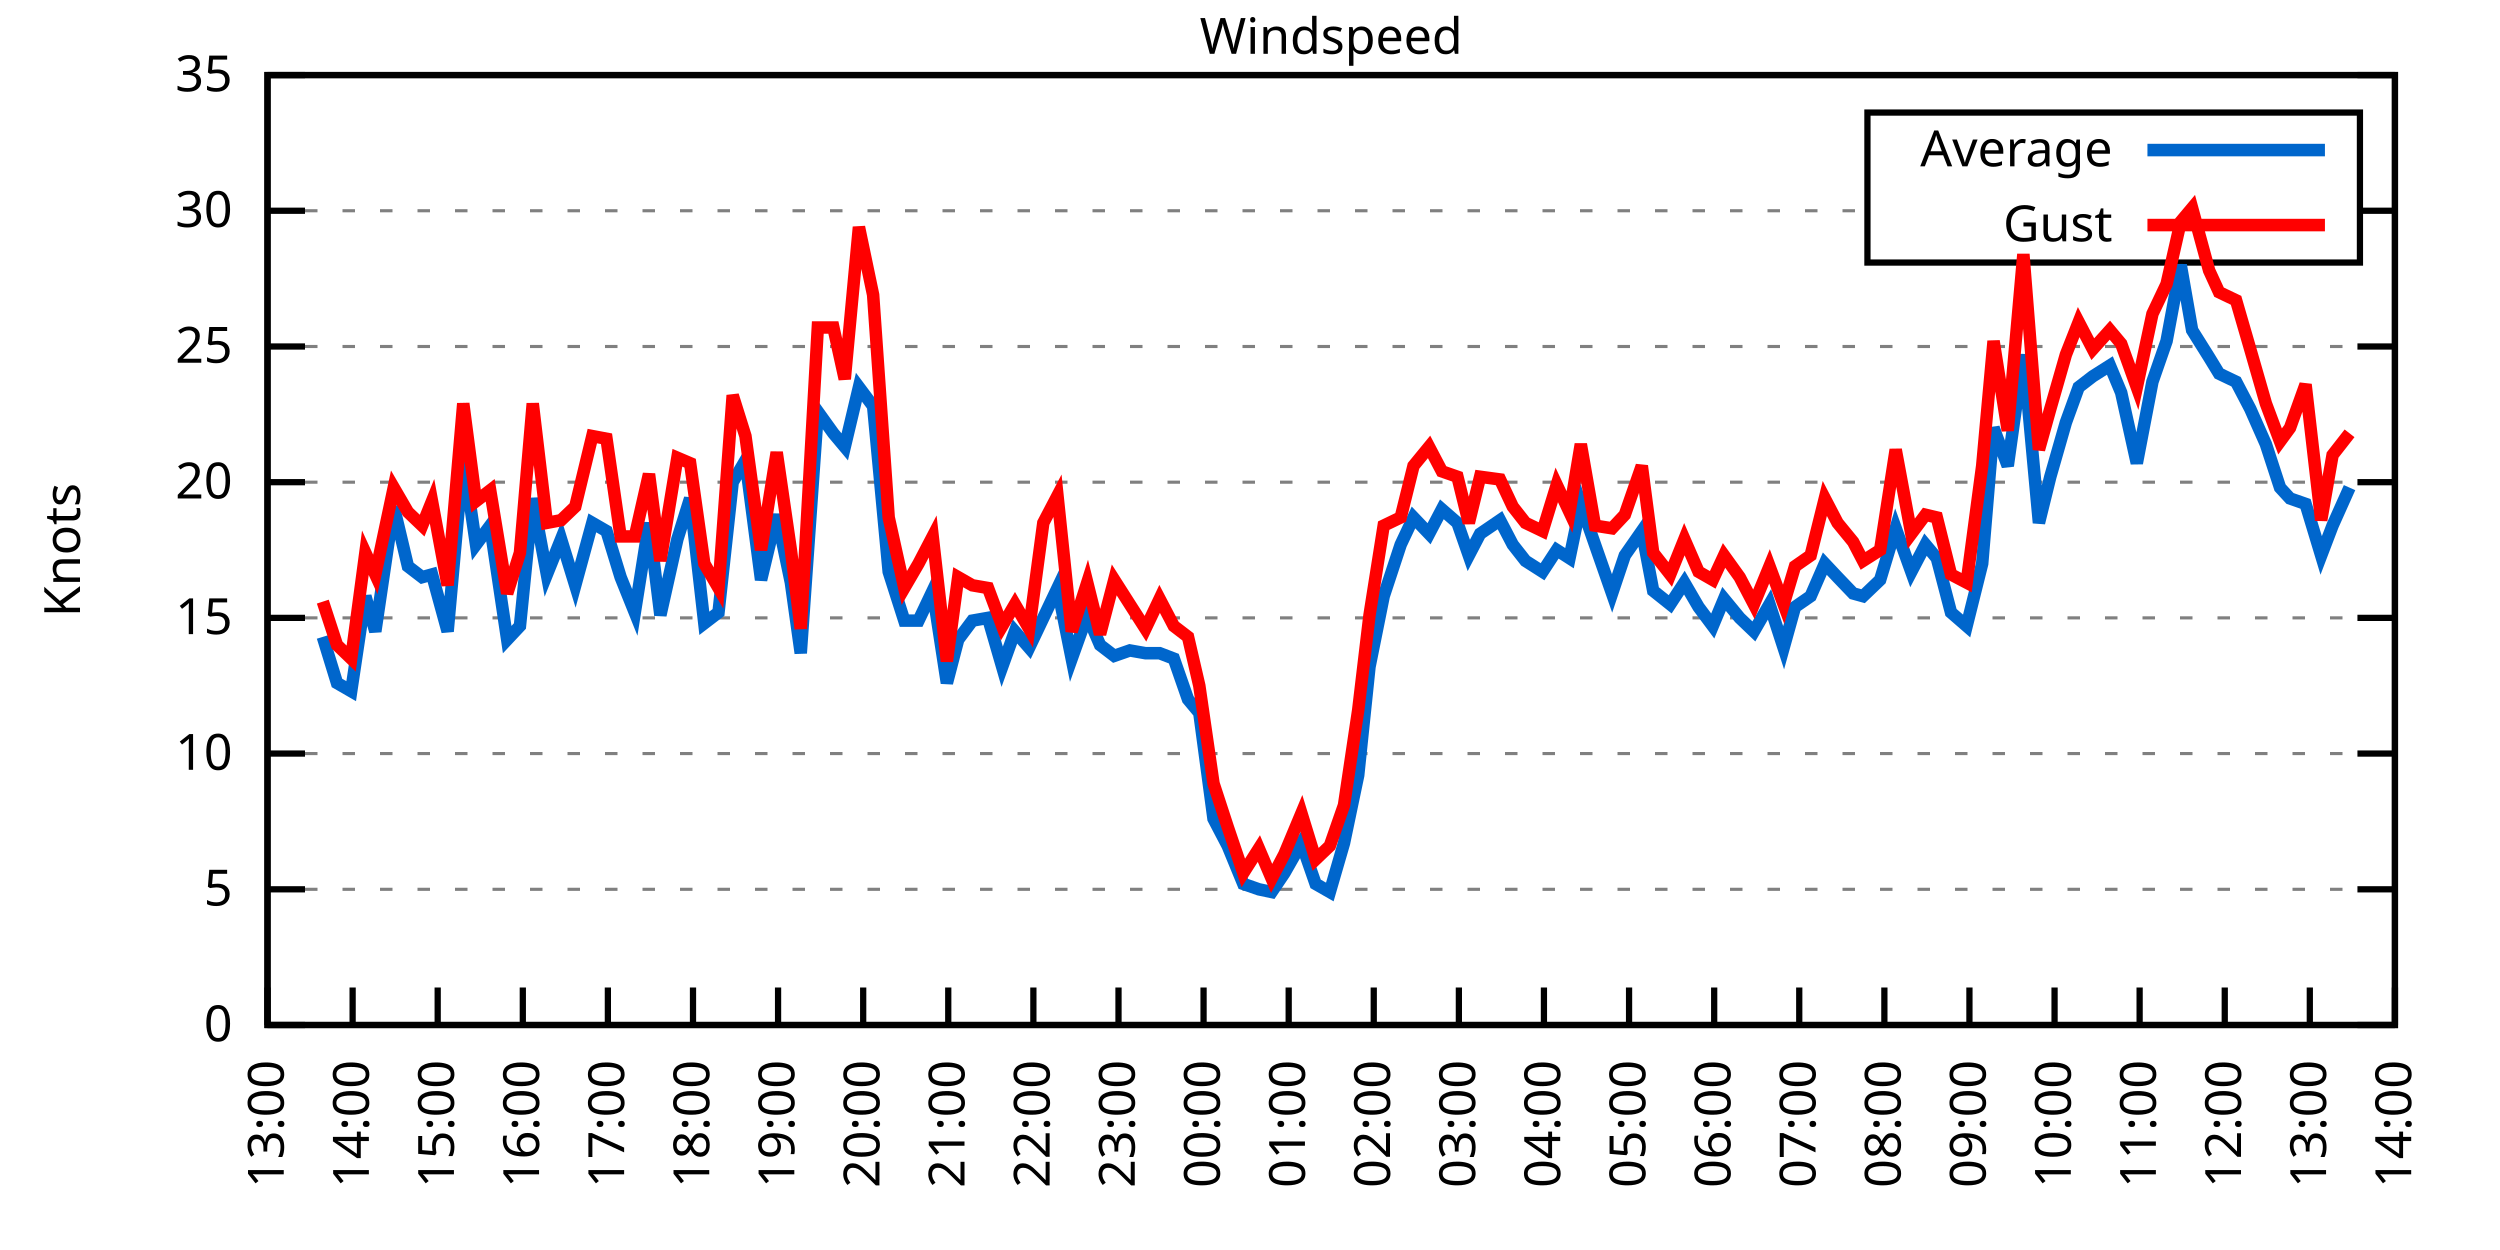
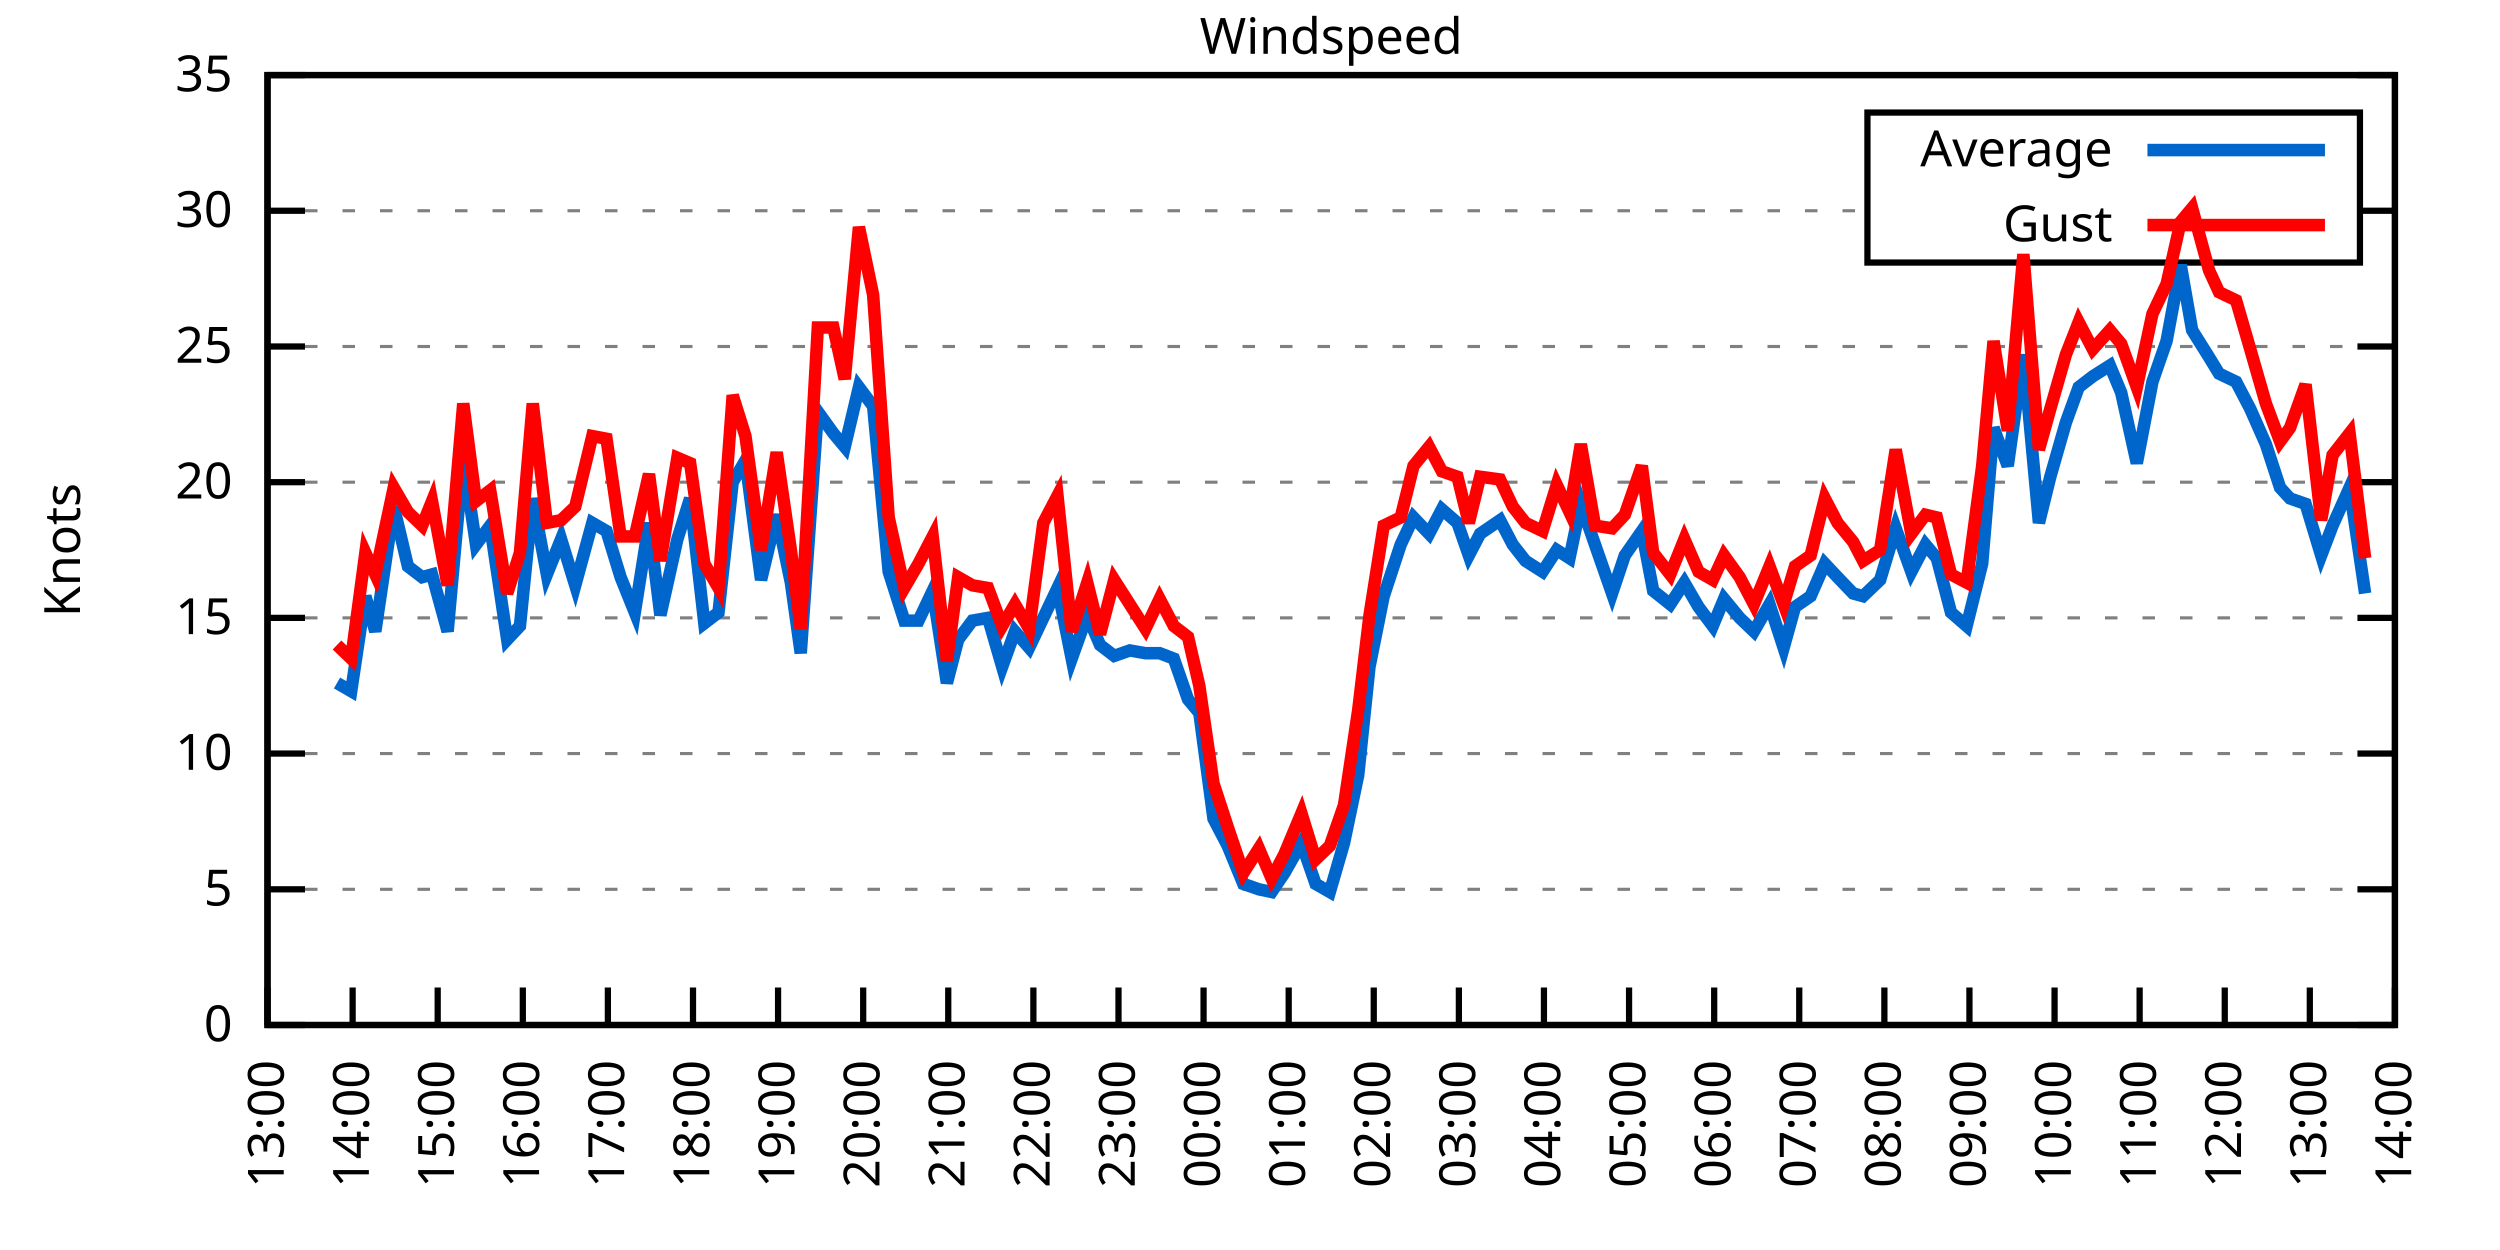
<svg xmlns="http://www.w3.org/2000/svg" xmlns:xlink="http://www.w3.org/1999/xlink" width="400" height="200" viewBox="0 0 400 200">
  <g id="gnuplot_canvas">
    <rect x="0" y="0" width="400" height="200" fill="none" />
    <defs>
      <circle id="gpDot" r="0.5" stroke-width="0.5" stroke="currentColor" />
      <path id="gpPt0" stroke-width="0.333" stroke="currentColor" d="M-1,0 h2 M0,-1 v2" />
      <path id="gpPt1" stroke-width="0.333" stroke="currentColor" d="M-1,-1 L1,1 M1,-1 L-1,1" />
      <path id="gpPt2" stroke-width="0.333" stroke="currentColor" d="M-1,0 L1,0 M0,-1 L0,1 M-1,-1 L1,1 M-1,1 L1,-1" />
      <rect id="gpPt3" stroke-width="0.333" stroke="currentColor" x="-1" y="-1" width="2" height="2" />
      <rect id="gpPt4" stroke-width="0.333" stroke="currentColor" fill="currentColor" x="-1" y="-1" width="2" height="2" />
      <circle id="gpPt5" stroke-width="0.333" stroke="currentColor" cx="0" cy="0" r="1" />
      <use xlink:href="#gpPt5" id="gpPt6" fill="currentColor" stroke="none" />
      <path id="gpPt7" stroke-width="0.333" stroke="currentColor" d="M0,-1.33 L-1.33,0.67 L1.33,0.67 z" />
      <use xlink:href="#gpPt7" id="gpPt8" fill="currentColor" stroke="none" />
      <use xlink:href="#gpPt7" id="gpPt9" stroke="currentColor" transform="rotate(180)" />
      <use xlink:href="#gpPt9" id="gpPt10" fill="currentColor" stroke="none" />
      <use xlink:href="#gpPt3" id="gpPt11" stroke="currentColor" transform="rotate(45)" />
      <use xlink:href="#gpPt11" id="gpPt12" fill="currentColor" stroke="none" />
      <path id="gpPt13" stroke-width="0.333" stroke="currentColor" d="M0,1.330 L1.265,0.411 L0.782,-1.067 L-0.782,-1.076 L-1.265,0.411 z" />
      <use xlink:href="#gpPt13" id="gpPt14" fill="currentColor" stroke="none" />
      <filter id="textbox" filterUnits="objectBoundingBox" x="0" y="0" height="1" width="1">
        <feFlood flood-color="white" flood-opacity="1" result="bgnd" />
        <feComposite in="SourceGraphic" in2="bgnd" operator="atop" />
      </filter>
      <filter id="greybox" filterUnits="objectBoundingBox" x="0" y="0" height="1" width="1">
        <feFlood flood-color="lightgrey" flood-opacity="1" result="grey" />
        <feComposite in="SourceGraphic" in2="grey" operator="atop" />
      </filter>
    </defs>
    <g fill="none" color="white" stroke="currentColor" stroke-width="1.00" stroke-linecap="butt" stroke-linejoin="miter">
</g>
    <g fill="none" color="black" stroke="currentColor" stroke-width="1.00" stroke-linecap="butt" stroke-linejoin="miter">
      <g stroke="none" shape-rendering="crispEdges">
        <polygon fill="rgb(255, 255, 255)" points="42.80,164.00 383.18,164.00 383.18,12.02 42.80,12.02 " />
      </g>
    </g>
    <g fill="none" color="black" stroke="currentColor" stroke-width="1.00" stroke-linecap="butt" stroke-linejoin="miter">
</g>
    <g fill="none" color="black" stroke="black" stroke-width="0.50" stroke-linecap="butt" stroke-linejoin="miter">
</g>
    <g fill="none" color="gray" stroke="currentColor" stroke-width="0.50" stroke-linecap="butt" stroke-linejoin="miter">
      <path stroke="gray" stroke-dasharray="2,4" class="gridline" d="M42.80,164.00 L383.19,164.00  " />
    </g>
    <g fill="none" color="gray" stroke="gray" stroke-width="1.00" stroke-linecap="butt" stroke-linejoin="miter">
</g>
    <g fill="none" color="black" stroke="currentColor" stroke-width="1.00" stroke-linecap="butt" stroke-linejoin="miter">
      <path stroke="black" d="M42.80,164.00 L48.80,164.00 M383.19,164.00 L377.19,164.00  " />
      <g transform="translate(37.20,166.60)" stroke="none" fill="black" font-family="Sans" font-size="8.00" text-anchor="end">
        <text>
          <tspan font-family="Sans"> 0</tspan>
        </text>
      </g>
    </g>
    <g fill="none" color="black" stroke="currentColor" stroke-width="1.00" stroke-linecap="butt" stroke-linejoin="miter">
</g>
    <g fill="none" color="black" stroke="black" stroke-width="0.50" stroke-linecap="butt" stroke-linejoin="miter">
</g>
    <g fill="none" color="gray" stroke="currentColor" stroke-width="0.50" stroke-linecap="butt" stroke-linejoin="miter">
      <path stroke="gray" stroke-dasharray="2,4" class="gridline" d="M42.80,142.29 L383.19,142.29  " />
    </g>
    <g fill="none" color="gray" stroke="gray" stroke-width="1.00" stroke-linecap="butt" stroke-linejoin="miter">
</g>
    <g fill="none" color="black" stroke="currentColor" stroke-width="1.00" stroke-linecap="butt" stroke-linejoin="miter">
      <path stroke="black" d="M42.80,142.29 L48.80,142.29 M383.19,142.29 L377.19,142.29  " />
      <g transform="translate(37.20,144.89)" stroke="none" fill="black" font-family="Sans" font-size="8.00" text-anchor="end">
        <text>
          <tspan font-family="Sans"> 5</tspan>
        </text>
      </g>
    </g>
    <g fill="none" color="black" stroke="currentColor" stroke-width="1.00" stroke-linecap="butt" stroke-linejoin="miter">
</g>
    <g fill="none" color="black" stroke="black" stroke-width="0.50" stroke-linecap="butt" stroke-linejoin="miter">
</g>
    <g fill="none" color="gray" stroke="currentColor" stroke-width="0.50" stroke-linecap="butt" stroke-linejoin="miter">
      <path stroke="gray" stroke-dasharray="2,4" class="gridline" d="M42.80,120.57 L383.19,120.57  " />
    </g>
    <g fill="none" color="gray" stroke="gray" stroke-width="1.00" stroke-linecap="butt" stroke-linejoin="miter">
</g>
    <g fill="none" color="black" stroke="currentColor" stroke-width="1.00" stroke-linecap="butt" stroke-linejoin="miter">
      <path stroke="black" d="M42.80,120.57 L48.80,120.57 M383.19,120.57 L377.19,120.57  " />
      <g transform="translate(37.20,123.17)" stroke="none" fill="black" font-family="Sans" font-size="8.00" text-anchor="end">
        <text>
          <tspan font-family="Sans"> 10</tspan>
        </text>
      </g>
    </g>
    <g fill="none" color="black" stroke="currentColor" stroke-width="1.00" stroke-linecap="butt" stroke-linejoin="miter">
</g>
    <g fill="none" color="black" stroke="black" stroke-width="0.50" stroke-linecap="butt" stroke-linejoin="miter">
</g>
    <g fill="none" color="gray" stroke="currentColor" stroke-width="0.50" stroke-linecap="butt" stroke-linejoin="miter">
      <path stroke="gray" stroke-dasharray="2,4" class="gridline" d="M42.80,98.86 L383.19,98.86  " />
    </g>
    <g fill="none" color="gray" stroke="gray" stroke-width="1.00" stroke-linecap="butt" stroke-linejoin="miter">
</g>
    <g fill="none" color="black" stroke="currentColor" stroke-width="1.00" stroke-linecap="butt" stroke-linejoin="miter">
      <path stroke="black" d="M42.80,98.86 L48.80,98.86 M383.19,98.86 L377.19,98.86  " />
      <g transform="translate(37.20,101.46)" stroke="none" fill="black" font-family="Sans" font-size="8.00" text-anchor="end">
        <text>
          <tspan font-family="Sans"> 15</tspan>
        </text>
      </g>
    </g>
    <g fill="none" color="black" stroke="currentColor" stroke-width="1.00" stroke-linecap="butt" stroke-linejoin="miter">
</g>
    <g fill="none" color="black" stroke="black" stroke-width="0.50" stroke-linecap="butt" stroke-linejoin="miter">
</g>
    <g fill="none" color="gray" stroke="currentColor" stroke-width="0.50" stroke-linecap="butt" stroke-linejoin="miter">
      <path stroke="gray" stroke-dasharray="2,4" class="gridline" d="M42.80,77.15 L383.19,77.15  " />
    </g>
    <g fill="none" color="gray" stroke="gray" stroke-width="1.00" stroke-linecap="butt" stroke-linejoin="miter">
</g>
    <g fill="none" color="black" stroke="currentColor" stroke-width="1.00" stroke-linecap="butt" stroke-linejoin="miter">
      <path stroke="black" d="M42.80,77.15 L48.80,77.15 M383.19,77.15 L377.19,77.15  " />
      <g transform="translate(37.20,79.75)" stroke="none" fill="black" font-family="Sans" font-size="8.00" text-anchor="end">
        <text>
          <tspan font-family="Sans"> 20</tspan>
        </text>
      </g>
    </g>
    <g fill="none" color="black" stroke="currentColor" stroke-width="1.00" stroke-linecap="butt" stroke-linejoin="miter">
</g>
    <g fill="none" color="black" stroke="black" stroke-width="0.50" stroke-linecap="butt" stroke-linejoin="miter">
</g>
    <g fill="none" color="gray" stroke="currentColor" stroke-width="0.50" stroke-linecap="butt" stroke-linejoin="miter">
      <path stroke="gray" stroke-dasharray="2,4" class="gridline" d="M42.80,55.44 L383.19,55.44  " />
    </g>
    <g fill="none" color="gray" stroke="gray" stroke-width="1.00" stroke-linecap="butt" stroke-linejoin="miter">
</g>
    <g fill="none" color="black" stroke="currentColor" stroke-width="1.00" stroke-linecap="butt" stroke-linejoin="miter">
      <path stroke="black" d="M42.80,55.44 L48.80,55.44 M383.19,55.44 L377.19,55.44  " />
      <g transform="translate(37.20,58.04)" stroke="none" fill="black" font-family="Sans" font-size="8.00" text-anchor="end">
        <text>
          <tspan font-family="Sans"> 25</tspan>
        </text>
      </g>
    </g>
    <g fill="none" color="black" stroke="currentColor" stroke-width="1.00" stroke-linecap="butt" stroke-linejoin="miter">
</g>
    <g fill="none" color="black" stroke="black" stroke-width="0.50" stroke-linecap="butt" stroke-linejoin="miter">
</g>
    <g fill="none" color="gray" stroke="currentColor" stroke-width="0.50" stroke-linecap="butt" stroke-linejoin="miter">
      <path stroke="gray" stroke-dasharray="2,4" class="gridline" d="M42.80,33.72 L298.79,33.72 M377.59,33.72 L383.19,33.72  " />
    </g>
    <g fill="none" color="gray" stroke="gray" stroke-width="1.00" stroke-linecap="butt" stroke-linejoin="miter">
</g>
    <g fill="none" color="black" stroke="currentColor" stroke-width="1.00" stroke-linecap="butt" stroke-linejoin="miter">
      <path stroke="black" d="M42.80,33.72 L48.80,33.72 M383.19,33.72 L377.19,33.72  " />
      <g transform="translate(37.20,36.32)" stroke="none" fill="black" font-family="Sans" font-size="8.00" text-anchor="end">
        <text>
          <tspan font-family="Sans"> 30</tspan>
        </text>
      </g>
    </g>
    <g fill="none" color="black" stroke="currentColor" stroke-width="1.00" stroke-linecap="butt" stroke-linejoin="miter">
</g>
    <g fill="none" color="black" stroke="black" stroke-width="0.50" stroke-linecap="butt" stroke-linejoin="miter">
</g>
    <g fill="none" color="gray" stroke="currentColor" stroke-width="0.50" stroke-linecap="butt" stroke-linejoin="miter">
      <path stroke="gray" stroke-dasharray="2,4" class="gridline" d="M42.80,12.01 L383.19,12.01  " />
    </g>
    <g fill="none" color="gray" stroke="gray" stroke-width="1.00" stroke-linecap="butt" stroke-linejoin="miter">
</g>
    <g fill="none" color="black" stroke="currentColor" stroke-width="1.00" stroke-linecap="butt" stroke-linejoin="miter">
      <path stroke="black" d="M42.80,12.01 L48.80,12.01 M383.19,12.01 L377.19,12.01  " />
      <g transform="translate(37.20,14.61)" stroke="none" fill="black" font-family="Sans" font-size="8.00" text-anchor="end">
        <text>
          <tspan font-family="Sans"> 35</tspan>
        </text>
      </g>
    </g>
    <g fill="none" color="black" stroke="currentColor" stroke-width="1.00" stroke-linecap="butt" stroke-linejoin="miter">
      <path stroke="black" d="M42.80,164.00 L42.80,158.00  " />
      <g transform="translate(45.40,169.60) rotate(270.00)" stroke="none" fill="black" font-family="Sans" font-size="8.00" text-anchor="end">
        <text>
          <tspan font-family="Sans">13:00</tspan>
        </text>
      </g>
    </g>
    <g fill="none" color="black" stroke="currentColor" stroke-width="1.00" stroke-linecap="butt" stroke-linejoin="miter">
      <path stroke="black" d="M56.42,164.00 L56.42,158.00  " />
      <g transform="translate(59.02,169.60) rotate(270.00)" stroke="none" fill="black" font-family="Sans" font-size="8.00" text-anchor="end">
        <text>
          <tspan font-family="Sans">14:00</tspan>
        </text>
      </g>
    </g>
    <g fill="none" color="black" stroke="currentColor" stroke-width="1.00" stroke-linecap="butt" stroke-linejoin="miter">
      <path stroke="black" d="M70.03,164.00 L70.03,158.00  " />
      <g transform="translate(72.63,169.60) rotate(270.00)" stroke="none" fill="black" font-family="Sans" font-size="8.00" text-anchor="end">
        <text>
          <tspan font-family="Sans">15:00</tspan>
        </text>
      </g>
    </g>
    <g fill="none" color="black" stroke="currentColor" stroke-width="1.00" stroke-linecap="butt" stroke-linejoin="miter">
      <path stroke="black" d="M83.65,164.00 L83.65,158.00  " />
      <g transform="translate(86.25,169.60) rotate(270.00)" stroke="none" fill="black" font-family="Sans" font-size="8.00" text-anchor="end">
        <text>
          <tspan font-family="Sans">16:00</tspan>
        </text>
      </g>
    </g>
    <g fill="none" color="black" stroke="currentColor" stroke-width="1.00" stroke-linecap="butt" stroke-linejoin="miter">
      <path stroke="black" d="M97.26,164.00 L97.26,158.00  " />
      <g transform="translate(99.86,169.60) rotate(270.00)" stroke="none" fill="black" font-family="Sans" font-size="8.00" text-anchor="end">
        <text>
          <tspan font-family="Sans">17:00</tspan>
        </text>
      </g>
    </g>
    <g fill="none" color="black" stroke="currentColor" stroke-width="1.00" stroke-linecap="butt" stroke-linejoin="miter">
      <path stroke="black" d="M110.88,164.00 L110.88,158.00  " />
      <g transform="translate(113.48,169.60) rotate(270.00)" stroke="none" fill="black" font-family="Sans" font-size="8.00" text-anchor="end">
        <text>
          <tspan font-family="Sans">18:00</tspan>
        </text>
      </g>
    </g>
    <g fill="none" color="black" stroke="currentColor" stroke-width="1.00" stroke-linecap="butt" stroke-linejoin="miter">
      <path stroke="black" d="M124.49,164.00 L124.49,158.00  " />
      <g transform="translate(127.09,169.60) rotate(270.00)" stroke="none" fill="black" font-family="Sans" font-size="8.00" text-anchor="end">
        <text>
          <tspan font-family="Sans">19:00</tspan>
        </text>
      </g>
    </g>
    <g fill="none" color="black" stroke="currentColor" stroke-width="1.00" stroke-linecap="butt" stroke-linejoin="miter">
      <path stroke="black" d="M138.11,164.00 L138.11,158.00  " />
      <g transform="translate(140.71,169.60) rotate(270.00)" stroke="none" fill="black" font-family="Sans" font-size="8.00" text-anchor="end">
        <text>
          <tspan font-family="Sans">20:00</tspan>
        </text>
      </g>
    </g>
    <g fill="none" color="black" stroke="currentColor" stroke-width="1.00" stroke-linecap="butt" stroke-linejoin="miter">
      <path stroke="black" d="M151.72,164.00 L151.72,158.00  " />
      <g transform="translate(154.32,169.60) rotate(270.00)" stroke="none" fill="black" font-family="Sans" font-size="8.00" text-anchor="end">
        <text>
          <tspan font-family="Sans">21:00</tspan>
        </text>
      </g>
    </g>
    <g fill="none" color="black" stroke="currentColor" stroke-width="1.00" stroke-linecap="butt" stroke-linejoin="miter">
      <path stroke="black" d="M165.34,164.00 L165.34,158.00  " />
      <g transform="translate(167.94,169.60) rotate(270.00)" stroke="none" fill="black" font-family="Sans" font-size="8.00" text-anchor="end">
        <text>
          <tspan font-family="Sans">22:00</tspan>
        </text>
      </g>
    </g>
    <g fill="none" color="black" stroke="currentColor" stroke-width="1.00" stroke-linecap="butt" stroke-linejoin="miter">
      <path stroke="black" d="M178.96,164.00 L178.96,158.00  " />
      <g transform="translate(181.56,169.60) rotate(270.00)" stroke="none" fill="black" font-family="Sans" font-size="8.00" text-anchor="end">
        <text>
          <tspan font-family="Sans">23:00</tspan>
        </text>
      </g>
    </g>
    <g fill="none" color="black" stroke="currentColor" stroke-width="1.00" stroke-linecap="butt" stroke-linejoin="miter">
      <path stroke="black" d="M192.57,164.00 L192.57,158.00  " />
      <g transform="translate(195.17,169.60) rotate(270.00)" stroke="none" fill="black" font-family="Sans" font-size="8.00" text-anchor="end">
        <text>
          <tspan font-family="Sans">00:00</tspan>
        </text>
      </g>
    </g>
    <g fill="none" color="black" stroke="currentColor" stroke-width="1.00" stroke-linecap="butt" stroke-linejoin="miter">
      <path stroke="black" d="M206.19,164.00 L206.19,158.00  " />
      <g transform="translate(208.79,169.60) rotate(270.00)" stroke="none" fill="black" font-family="Sans" font-size="8.00" text-anchor="end">
        <text>
          <tspan font-family="Sans">01:00</tspan>
        </text>
      </g>
    </g>
    <g fill="none" color="black" stroke="currentColor" stroke-width="1.00" stroke-linecap="butt" stroke-linejoin="miter">
      <path stroke="black" d="M219.80,164.00 L219.80,158.00  " />
      <g transform="translate(222.40,169.60) rotate(270.00)" stroke="none" fill="black" font-family="Sans" font-size="8.00" text-anchor="end">
        <text>
          <tspan font-family="Sans">02:00</tspan>
        </text>
      </g>
    </g>
    <g fill="none" color="black" stroke="currentColor" stroke-width="1.00" stroke-linecap="butt" stroke-linejoin="miter">
      <path stroke="black" d="M233.42,164.00 L233.42,158.00  " />
      <g transform="translate(236.02,169.60) rotate(270.00)" stroke="none" fill="black" font-family="Sans" font-size="8.00" text-anchor="end">
        <text>
          <tspan font-family="Sans">03:00</tspan>
        </text>
      </g>
    </g>
    <g fill="none" color="black" stroke="currentColor" stroke-width="1.00" stroke-linecap="butt" stroke-linejoin="miter">
      <path stroke="black" d="M247.03,164.00 L247.03,158.00  " />
      <g transform="translate(249.63,169.60) rotate(270.00)" stroke="none" fill="black" font-family="Sans" font-size="8.00" text-anchor="end">
        <text>
          <tspan font-family="Sans">04:00</tspan>
        </text>
      </g>
    </g>
    <g fill="none" color="black" stroke="currentColor" stroke-width="1.00" stroke-linecap="butt" stroke-linejoin="miter">
      <path stroke="black" d="M260.65,164.00 L260.65,158.00  " />
      <g transform="translate(263.25,169.60) rotate(270.00)" stroke="none" fill="black" font-family="Sans" font-size="8.00" text-anchor="end">
        <text>
          <tspan font-family="Sans">05:00</tspan>
        </text>
      </g>
    </g>
    <g fill="none" color="black" stroke="currentColor" stroke-width="1.00" stroke-linecap="butt" stroke-linejoin="miter">
      <path stroke="black" d="M274.27,164.00 L274.27,158.00  " />
      <g transform="translate(276.87,169.60) rotate(270.00)" stroke="none" fill="black" font-family="Sans" font-size="8.00" text-anchor="end">
        <text>
          <tspan font-family="Sans">06:00</tspan>
        </text>
      </g>
    </g>
    <g fill="none" color="black" stroke="currentColor" stroke-width="1.00" stroke-linecap="butt" stroke-linejoin="miter">
      <path stroke="black" d="M287.88,164.00 L287.88,158.00  " />
      <g transform="translate(290.48,169.60) rotate(270.00)" stroke="none" fill="black" font-family="Sans" font-size="8.00" text-anchor="end">
        <text>
          <tspan font-family="Sans">07:00</tspan>
        </text>
      </g>
    </g>
    <g fill="none" color="black" stroke="currentColor" stroke-width="1.00" stroke-linecap="butt" stroke-linejoin="miter">
      <path stroke="black" d="M301.50,164.00 L301.50,158.00  " />
      <g transform="translate(304.10,169.60) rotate(270.00)" stroke="none" fill="black" font-family="Sans" font-size="8.00" text-anchor="end">
        <text>
          <tspan font-family="Sans">08:00</tspan>
        </text>
      </g>
    </g>
    <g fill="none" color="black" stroke="currentColor" stroke-width="1.00" stroke-linecap="butt" stroke-linejoin="miter">
      <path stroke="black" d="M315.11,164.00 L315.11,158.00  " />
      <g transform="translate(317.71,169.60) rotate(270.00)" stroke="none" fill="black" font-family="Sans" font-size="8.00" text-anchor="end">
        <text>
          <tspan font-family="Sans">09:00</tspan>
        </text>
      </g>
    </g>
    <g fill="none" color="black" stroke="currentColor" stroke-width="1.00" stroke-linecap="butt" stroke-linejoin="miter">
      <path stroke="black" d="M328.73,164.00 L328.73,158.00  " />
      <g transform="translate(331.33,169.60) rotate(270.00)" stroke="none" fill="black" font-family="Sans" font-size="8.00" text-anchor="end">
        <text>
          <tspan font-family="Sans">10:00</tspan>
        </text>
      </g>
    </g>
    <g fill="none" color="black" stroke="currentColor" stroke-width="1.00" stroke-linecap="butt" stroke-linejoin="miter">
      <path stroke="black" d="M342.34,164.00 L342.34,158.00  " />
      <g transform="translate(344.94,169.60) rotate(270.00)" stroke="none" fill="black" font-family="Sans" font-size="8.00" text-anchor="end">
        <text>
          <tspan font-family="Sans">11:00</tspan>
        </text>
      </g>
    </g>
    <g fill="none" color="black" stroke="currentColor" stroke-width="1.00" stroke-linecap="butt" stroke-linejoin="miter">
      <path stroke="black" d="M355.96,164.00 L355.96,158.00  " />
      <g transform="translate(358.56,169.60) rotate(270.00)" stroke="none" fill="black" font-family="Sans" font-size="8.00" text-anchor="end">
        <text>
          <tspan font-family="Sans">12:00</tspan>
        </text>
      </g>
    </g>
    <g fill="none" color="black" stroke="currentColor" stroke-width="1.00" stroke-linecap="butt" stroke-linejoin="miter">
      <path stroke="black" d="M369.57,164.00 L369.57,158.00  " />
      <g transform="translate(372.17,169.60) rotate(270.00)" stroke="none" fill="black" font-family="Sans" font-size="8.00" text-anchor="end">
        <text>
          <tspan font-family="Sans">13:00</tspan>
        </text>
      </g>
    </g>
    <g fill="none" color="black" stroke="currentColor" stroke-width="1.00" stroke-linecap="butt" stroke-linejoin="miter">
      <path stroke="black" d="M383.19,164.00 L383.19,158.00  " />
      <g transform="translate(385.79,169.60) rotate(270.00)" stroke="none" fill="black" font-family="Sans" font-size="8.00" text-anchor="end">
        <text>
          <tspan font-family="Sans">14:00</tspan>
        </text>
      </g>
    </g>
    <g fill="none" color="black" stroke="currentColor" stroke-width="1.00" stroke-linecap="butt" stroke-linejoin="miter">
</g>
    <g fill="none" color="black" stroke="currentColor" stroke-width="1.00" stroke-linecap="butt" stroke-linejoin="miter">
      <path stroke="black" d="M42.80,12.01 L42.80,164.00 L383.19,164.00 L383.19,12.01 L42.80,12.01 Z  " />
    </g>
    <g fill="none" color="black" stroke="currentColor" stroke-width="1.00" stroke-linecap="butt" stroke-linejoin="miter">
</g>
    <g fill="none" color="black" stroke="currentColor" stroke-width="1.00" stroke-linecap="butt" stroke-linejoin="miter">
      <path stroke="black" d="M298.79,42.01 L298.79,18.01 L377.59,18.01 L377.59,42.01 L298.79,42.01 Z  " />
    </g>
    <g id="Windspeed_plot_1">
      <g fill="none" color="white" stroke="black" stroke-width="2.00" stroke-linecap="butt" stroke-linejoin="miter">
</g>
      <g fill="none" color="black" stroke="currentColor" stroke-width="2.00" stroke-linecap="butt" stroke-linejoin="miter">
        <g transform="translate(337.99,26.61)" stroke="none" fill="black" font-family="Sans" font-size="8.00" text-anchor="end">
          <text>
            <tspan font-family="Sans">Average</tspan>
          </text>
        </g>
      </g>
      <g fill="none" color="black" stroke="currentColor" stroke-width="2.00" stroke-linecap="butt" stroke-linejoin="miter">
-         <path stroke="rgb(  0, 102, 204)" d="M343.59,24.01 L371.99,24.01 M51.65,101.90 L53.92,109.28 L56.19,110.59 L58.46,95.39 L60.05,101.03 L63.00,81.06   L65.27,90.61 L67.54,92.35 L69.12,91.91 L71.62,101.03 L74.12,73.24 L76.16,87.14 L78.43,84.10 L81.15,102.34   L83.19,100.16 L85.24,79.75 L87.50,91.91 L89.77,86.27 L92.04,93.65 L94.77,83.66 L97.04,84.97 L99.30,92.35   L101.57,97.99 L103.84,83.66 L105.66,98.43 L108.38,86.27 L110.42,79.75 L112.69,99.73 L114.96,97.99 L117.23,77.15   L119.27,73.67 L121.77,92.78 L124.27,82.36 L126.54,93.22 L128.12,104.51 L130.85,65.86 L133.34,69.33 L135.16,71.50   L137.43,61.95 L139.70,64.99 L142.19,91.48 L144.69,99.30 L146.96,99.30 L149.23,94.52 L151.50,109.28 L153.31,102.34   L155.58,99.30 L158.08,98.86 L160.35,106.68 L162.39,101.03 L164.66,103.64 L166.93,98.86 L169.20,94.08 L171.47,105.38   L173.96,98.43 L176.01,103.20 L178.28,104.94 L180.77,104.07 L183.27,104.51 L185.54,104.51 L187.81,105.38 L190.08,111.89   L191.89,114.06 L194.16,131.00 L196.43,135.34 L198.93,141.42 L201.42,142.29 L203.46,142.72 L205.51,139.68 L208.23,134.90   L210.50,141.42 L212.77,142.72 L215.04,134.90 L217.31,124.05 L219.12,106.68 L221.39,95.39 L224.11,87.14 L226.16,82.79   L228.65,85.40 L230.70,81.49 L233.19,83.66 L235.01,88.87 L236.82,85.40 L240.00,83.23 L242.04,87.14 L244.08,89.74   L246.81,91.48 L249.08,88.00 L251.12,89.31 L252.93,80.62 L255.20,87.14 L257.93,94.95 L259.97,88.87 L262.69,84.97   L264.51,94.52 L267.23,96.69 L269.50,93.22 L271.77,97.12 L274.04,100.16 L275.85,95.82 L278.35,98.86 L280.62,101.03   L283.12,96.69 L285.38,103.64 L287.20,97.12 L289.70,95.39 L291.97,90.18 L294.01,92.35 L296.50,94.95 L298.09,95.39   L300.82,92.78 L303.31,84.53 L305.81,91.48 L308.08,87.14 L309.89,89.31 L312.16,97.99 L314.66,100.16 L317.15,90.18   L318.97,68.46 L321.24,74.54 L323.74,56.74 L326.23,83.66 L328.05,76.28 L330.54,67.59 L332.59,61.95 L334.85,60.21   L337.58,58.48 L339.39,62.82 L341.89,74.11 L344.39,61.08 L346.65,54.57 L348.92,42.41 L350.74,52.83 L353.46,57.17   L355.05,59.78 L357.77,61.08 L360.04,65.42 L362.54,71.07 L364.81,78.02 L366.40,79.75 L368.89,80.62 L371.39,88.87   L373.21,84.10 L375.93,78.02  " />
+         <path stroke="rgb(  0, 102, 204)" d="M343.59,24.01 L371.99,24.01 M53.92,109.28 L56.19,110.59 L58.46,95.39 L60.05,101.03 L63.00,81.06 L65.27,90.61   L67.54,92.35 L69.12,91.91 L71.62,101.03 L74.12,73.24 L76.16,87.14 L78.43,84.10 L81.15,102.34 L83.19,100.16   L85.24,79.75 L87.50,91.91 L89.77,86.27 L92.04,93.65 L94.77,83.66 L97.04,84.97 L99.30,92.35 L101.57,97.99   L103.84,83.66 L105.66,98.43 L108.38,86.27 L110.42,79.75 L112.69,99.73 L114.96,97.99 L117.23,77.15 L119.27,73.67   L121.77,92.78 L124.27,82.36 L126.54,93.22 L128.12,104.51 L130.85,65.86 L133.34,69.33 L135.16,71.50 L137.43,61.95   L139.70,64.99 L142.19,91.48 L144.69,99.30 L146.96,99.30 L149.23,94.52 L151.50,109.28 L153.31,102.34 L155.58,99.30   L158.08,98.86 L160.35,106.68 L162.39,101.03 L164.66,103.64 L166.93,98.86 L169.20,94.08 L171.47,105.38 L173.96,98.43   L176.01,103.20 L178.28,104.94 L180.77,104.07 L183.27,104.51 L185.54,104.51 L187.81,105.38 L190.08,111.89 L191.89,114.06   L194.16,131.00 L196.43,135.34 L198.93,141.42 L201.42,142.29 L203.46,142.72 L205.51,139.68 L208.23,134.90 L210.50,141.42   L212.77,142.72 L215.04,134.90 L217.31,124.05 L219.12,106.68 L221.39,95.39 L224.11,87.14 L226.16,82.79 L228.65,85.40   L230.70,81.49 L233.19,83.66 L235.01,88.87 L236.82,85.40 L240.00,83.23 L242.04,87.14 L244.08,89.74 L246.81,91.48   L249.08,88.00 L251.12,89.31 L252.93,80.62 L255.20,87.14 L257.93,94.95 L259.97,88.87 L262.69,84.97 L264.51,94.52   L267.23,96.69 L269.50,93.22 L271.77,97.12 L274.04,100.16 L275.85,95.82 L278.35,98.86 L280.62,101.03 L283.12,96.69   L285.38,103.64 L287.20,97.12 L289.70,95.39 L291.97,90.18 L294.01,92.35 L296.50,94.95 L298.09,95.39 L300.82,92.78   L303.31,84.53 L305.81,91.48 L308.08,87.14 L309.89,89.31 L312.16,97.99 L314.66,100.16 L317.15,90.18 L318.97,68.46   L321.24,74.54 L323.74,56.74 L326.23,83.66 L328.05,76.28 L330.54,67.59 L332.59,61.95 L334.85,60.21 L337.58,58.48   L339.39,62.82 L341.89,74.11 L344.39,61.08 L346.65,54.57 L348.92,42.41 L350.74,52.83 L353.46,57.17 L355.05,59.78   L357.77,61.08 L360.04,65.42 L362.54,71.07 L364.81,78.02 L366.40,79.75 L368.89,80.62 L371.39,88.87 L373.21,84.10   L375.93,78.02 L378.42,94.95  " />
      </g>
    </g>
    <g id="Windspeed_plot_2">
      <g fill="none" color="black" stroke="currentColor" stroke-width="2.00" stroke-linecap="butt" stroke-linejoin="miter">
        <g transform="translate(337.99,38.61)" stroke="none" fill="black" font-family="Sans" font-size="8.00" text-anchor="end">
          <text>
            <tspan font-family="Sans">Gust</tspan>
          </text>
        </g>
      </g>
      <g fill="none" color="black" stroke="currentColor" stroke-width="2.00" stroke-linecap="butt" stroke-linejoin="miter">
-         <path stroke="rgb(255,   0,   0)" d="M343.59,36.01 L371.99,36.01 M51.65,96.26 L53.92,103.20 L56.19,105.38 L58.46,88.44 L60.05,91.91 L63.00,78.02   L65.27,81.93 L67.54,84.10 L69.12,80.19 L71.62,93.65 L74.12,64.56 L76.16,80.19 L78.43,78.45 L81.15,94.95   L83.19,88.44 L85.24,64.56 L87.50,83.66 L89.77,83.23 L92.04,81.06 L94.77,69.77 L97.04,70.20 L99.30,85.83   L101.57,85.83 L103.84,75.85 L105.66,89.74 L108.38,73.24 L110.42,74.11 L112.69,90.18 L114.96,94.08 L117.23,63.25   L119.27,69.77 L121.77,88.00 L124.27,72.37 L126.54,88.00 L128.12,100.60 L130.85,52.40 L133.34,52.40 L135.16,60.65   L137.43,36.33 L139.70,47.18 L142.19,82.79 L144.69,94.08 L146.96,90.18 L149.23,85.83 L151.50,105.81 L153.31,92.35   L155.58,93.65 L158.08,94.08 L160.35,100.16 L162.39,96.69 L164.66,100.60 L166.93,83.66 L169.20,79.32 L171.47,101.03   L173.96,93.22 L176.01,101.47 L178.28,92.78 L180.77,96.69 L183.27,100.60 L185.54,95.82 L187.81,100.16 L190.08,101.90   L191.89,109.72 L194.16,125.35 L196.43,132.30 L198.93,139.68 L201.42,135.77 L203.46,140.55 L205.51,136.64 L208.23,130.13   L210.50,137.51 L212.77,135.34 L215.04,128.83 L217.31,113.63 L219.12,98.43 L221.39,84.10 L224.11,82.79 L226.16,74.54   L228.65,71.50 L230.70,75.41 L233.19,76.28 L235.01,83.66 L236.82,76.28 L240.00,76.71 L242.04,81.06 L244.08,83.66   L246.81,84.97 L249.08,77.58 L251.12,81.93 L252.93,71.07 L255.20,84.10 L257.93,84.53 L259.97,82.36 L262.69,74.54   L264.51,88.44 L267.23,91.91 L269.50,86.27 L271.77,91.48 L274.04,92.78 L275.85,88.87 L278.35,92.35 L280.62,96.69   L283.12,90.61 L285.38,96.69 L287.20,90.61 L289.70,88.87 L291.97,79.75 L294.01,83.66 L296.50,86.70 L298.09,89.74   L300.82,88.00 L303.31,71.94 L305.81,85.40 L308.08,82.36 L309.89,82.79 L312.16,91.91 L314.66,93.22 L317.15,74.54   L318.97,54.57 L321.24,68.90 L323.74,40.67 L326.23,71.94 L328.05,65.42 L330.54,56.74 L332.59,51.53 L334.85,55.87   L337.58,52.83 L339.39,55.00 L341.89,61.95 L344.39,50.22 L346.65,45.45 L348.92,35.46 L350.74,33.29 L353.46,43.28   L355.05,46.75 L357.77,48.05 L360.04,55.87 L362.54,64.56 L364.81,70.63 L366.40,68.46 L368.89,61.52 L371.39,83.23   L373.21,72.81 L375.93,69.33  " />
+         <path stroke="rgb(255,   0,   0)" d="M343.59,36.01 L371.99,36.01 M53.92,103.20 L56.19,105.38 L58.46,88.44 L60.05,91.91 L63.00,78.02 L65.27,81.93   L67.54,84.10 L69.12,80.19 L71.62,93.65 L74.12,64.56 L76.16,80.19 L78.43,78.45 L81.15,94.95 L83.19,88.44   L85.24,64.56 L87.50,83.66 L89.77,83.23 L92.04,81.06 L94.77,69.77 L97.04,70.20 L99.30,85.83 L101.57,85.83   L103.84,75.85 L105.66,89.74 L108.38,73.24 L110.42,74.11 L112.69,90.18 L114.96,94.08 L117.23,63.25 L119.27,69.77   L121.77,88.00 L124.27,72.37 L126.54,88.00 L128.12,100.60 L130.85,52.40 L133.34,52.40 L135.16,60.65 L137.43,36.33   L139.70,47.18 L142.19,82.79 L144.69,94.08 L146.96,90.18 L149.23,85.83 L151.50,105.81 L153.31,92.35 L155.58,93.65   L158.08,94.08 L160.35,100.16 L162.39,96.69 L164.66,100.60 L166.93,83.66 L169.20,79.32 L171.47,101.03 L173.96,93.22   L176.01,101.47 L178.28,92.78 L180.77,96.69 L183.27,100.60 L185.54,95.82 L187.81,100.16 L190.08,101.90 L191.89,109.72   L194.16,125.35 L196.43,132.30 L198.93,139.68 L201.42,135.77 L203.46,140.55 L205.51,136.64 L208.23,130.13 L210.50,137.51   L212.77,135.34 L215.04,128.83 L217.31,113.63 L219.12,98.43 L221.39,84.10 L224.11,82.79 L226.16,74.54 L228.65,71.50   L230.70,75.41 L233.19,76.28 L235.01,83.66 L236.82,76.28 L240.00,76.71 L242.04,81.06 L244.08,83.66 L246.81,84.97   L249.08,77.58 L251.12,81.93 L252.93,71.07 L255.20,84.10 L257.93,84.53 L259.97,82.36 L262.69,74.54 L264.51,88.44   L267.23,91.91 L269.50,86.27 L271.77,91.48 L274.04,92.78 L275.85,88.87 L278.35,92.35 L280.62,96.69 L283.12,90.61   L285.38,96.69 L287.20,90.61 L289.70,88.87 L291.97,79.75 L294.01,83.66 L296.50,86.70 L298.09,89.74 L300.82,88.00   L303.31,71.94 L305.81,85.40 L308.08,82.36 L309.89,82.79 L312.16,91.91 L314.66,93.22 L317.15,74.54 L318.97,54.57   L321.24,68.90 L323.74,40.67 L326.23,71.94 L328.05,65.42 L330.54,56.74 L332.59,51.53 L334.85,55.87 L337.58,52.83   L339.39,55.00 L341.89,61.95 L344.39,50.22 L346.65,45.45 L348.92,35.46 L350.74,33.29 L353.46,43.28 L355.05,46.75   L357.77,48.05 L360.04,55.87 L362.54,64.56 L364.81,70.63 L366.40,68.46 L368.89,61.52 L371.39,83.23 L373.21,72.81   L375.93,69.33 L378.42,89.31  " />
      </g>
    </g>
    <g fill="none" color="black" stroke="currentColor" stroke-width="2.00" stroke-linecap="butt" stroke-linejoin="miter">
</g>
    <g fill="none" color="black" stroke="black" stroke-width="1.00" stroke-linecap="butt" stroke-linejoin="miter">
</g>
    <g fill="none" color="black" stroke="currentColor" stroke-width="1.00" stroke-linecap="butt" stroke-linejoin="miter">
      <path stroke="black" d="M42.80,12.01 L42.80,164.00 L383.19,164.00 L383.19,12.01 L42.80,12.01 Z  " />
      <g transform="translate(12.80,88.01) rotate(270.00)" stroke="none" fill="black" font-family="Sans" font-size="8.00" text-anchor="middle">
        <text>
          <tspan font-family="Sans">Knots</tspan>
        </text>
      </g>
    </g>
    <g fill="none" color="black" stroke="currentColor" stroke-width="1.00" stroke-linecap="butt" stroke-linejoin="miter">
</g>
    <g fill="none" color="black" stroke="currentColor" stroke-width="1.00" stroke-linecap="butt" stroke-linejoin="miter">
      <g transform="translate(212.99,8.61)" stroke="none" fill="black" font-family="Sans" font-size="8.00" text-anchor="middle">
        <text>
          <tspan font-family="Sans">Windspeed</tspan>
        </text>
      </g>
    </g>
    <g fill="none" color="black" stroke="currentColor" stroke-width="1.00" stroke-linecap="butt" stroke-linejoin="miter">
</g>
  </g>
</svg>
